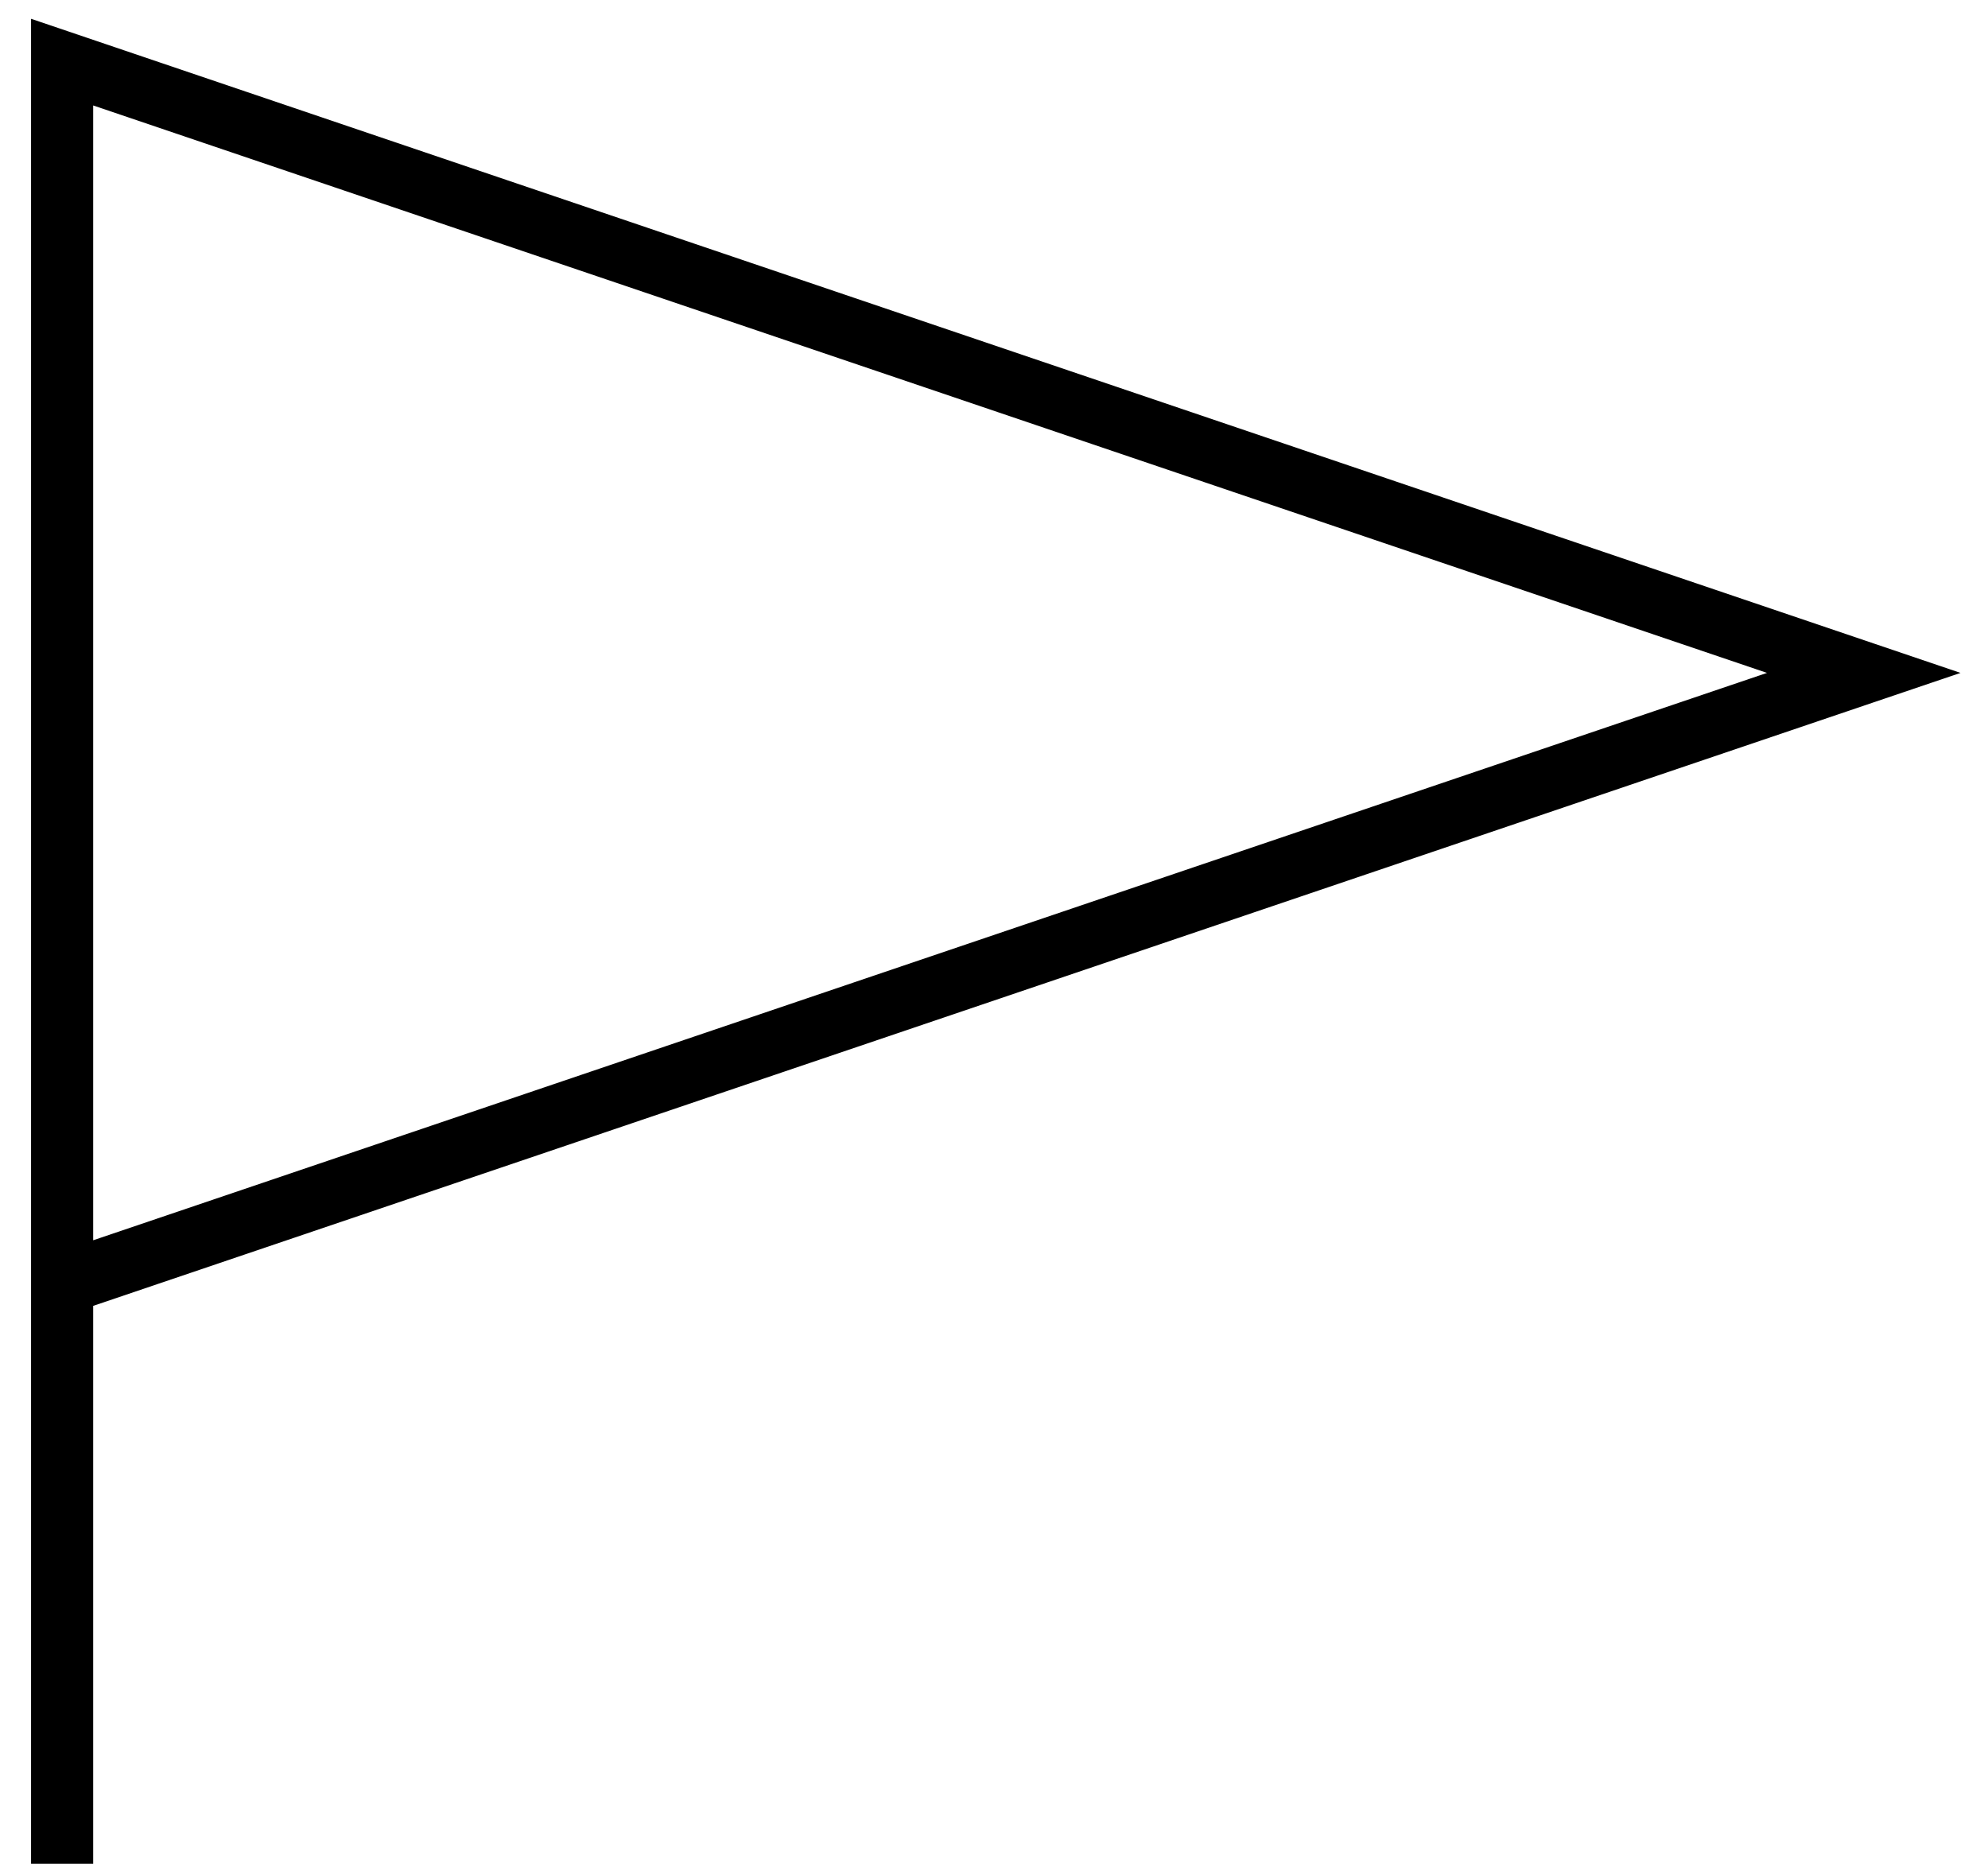
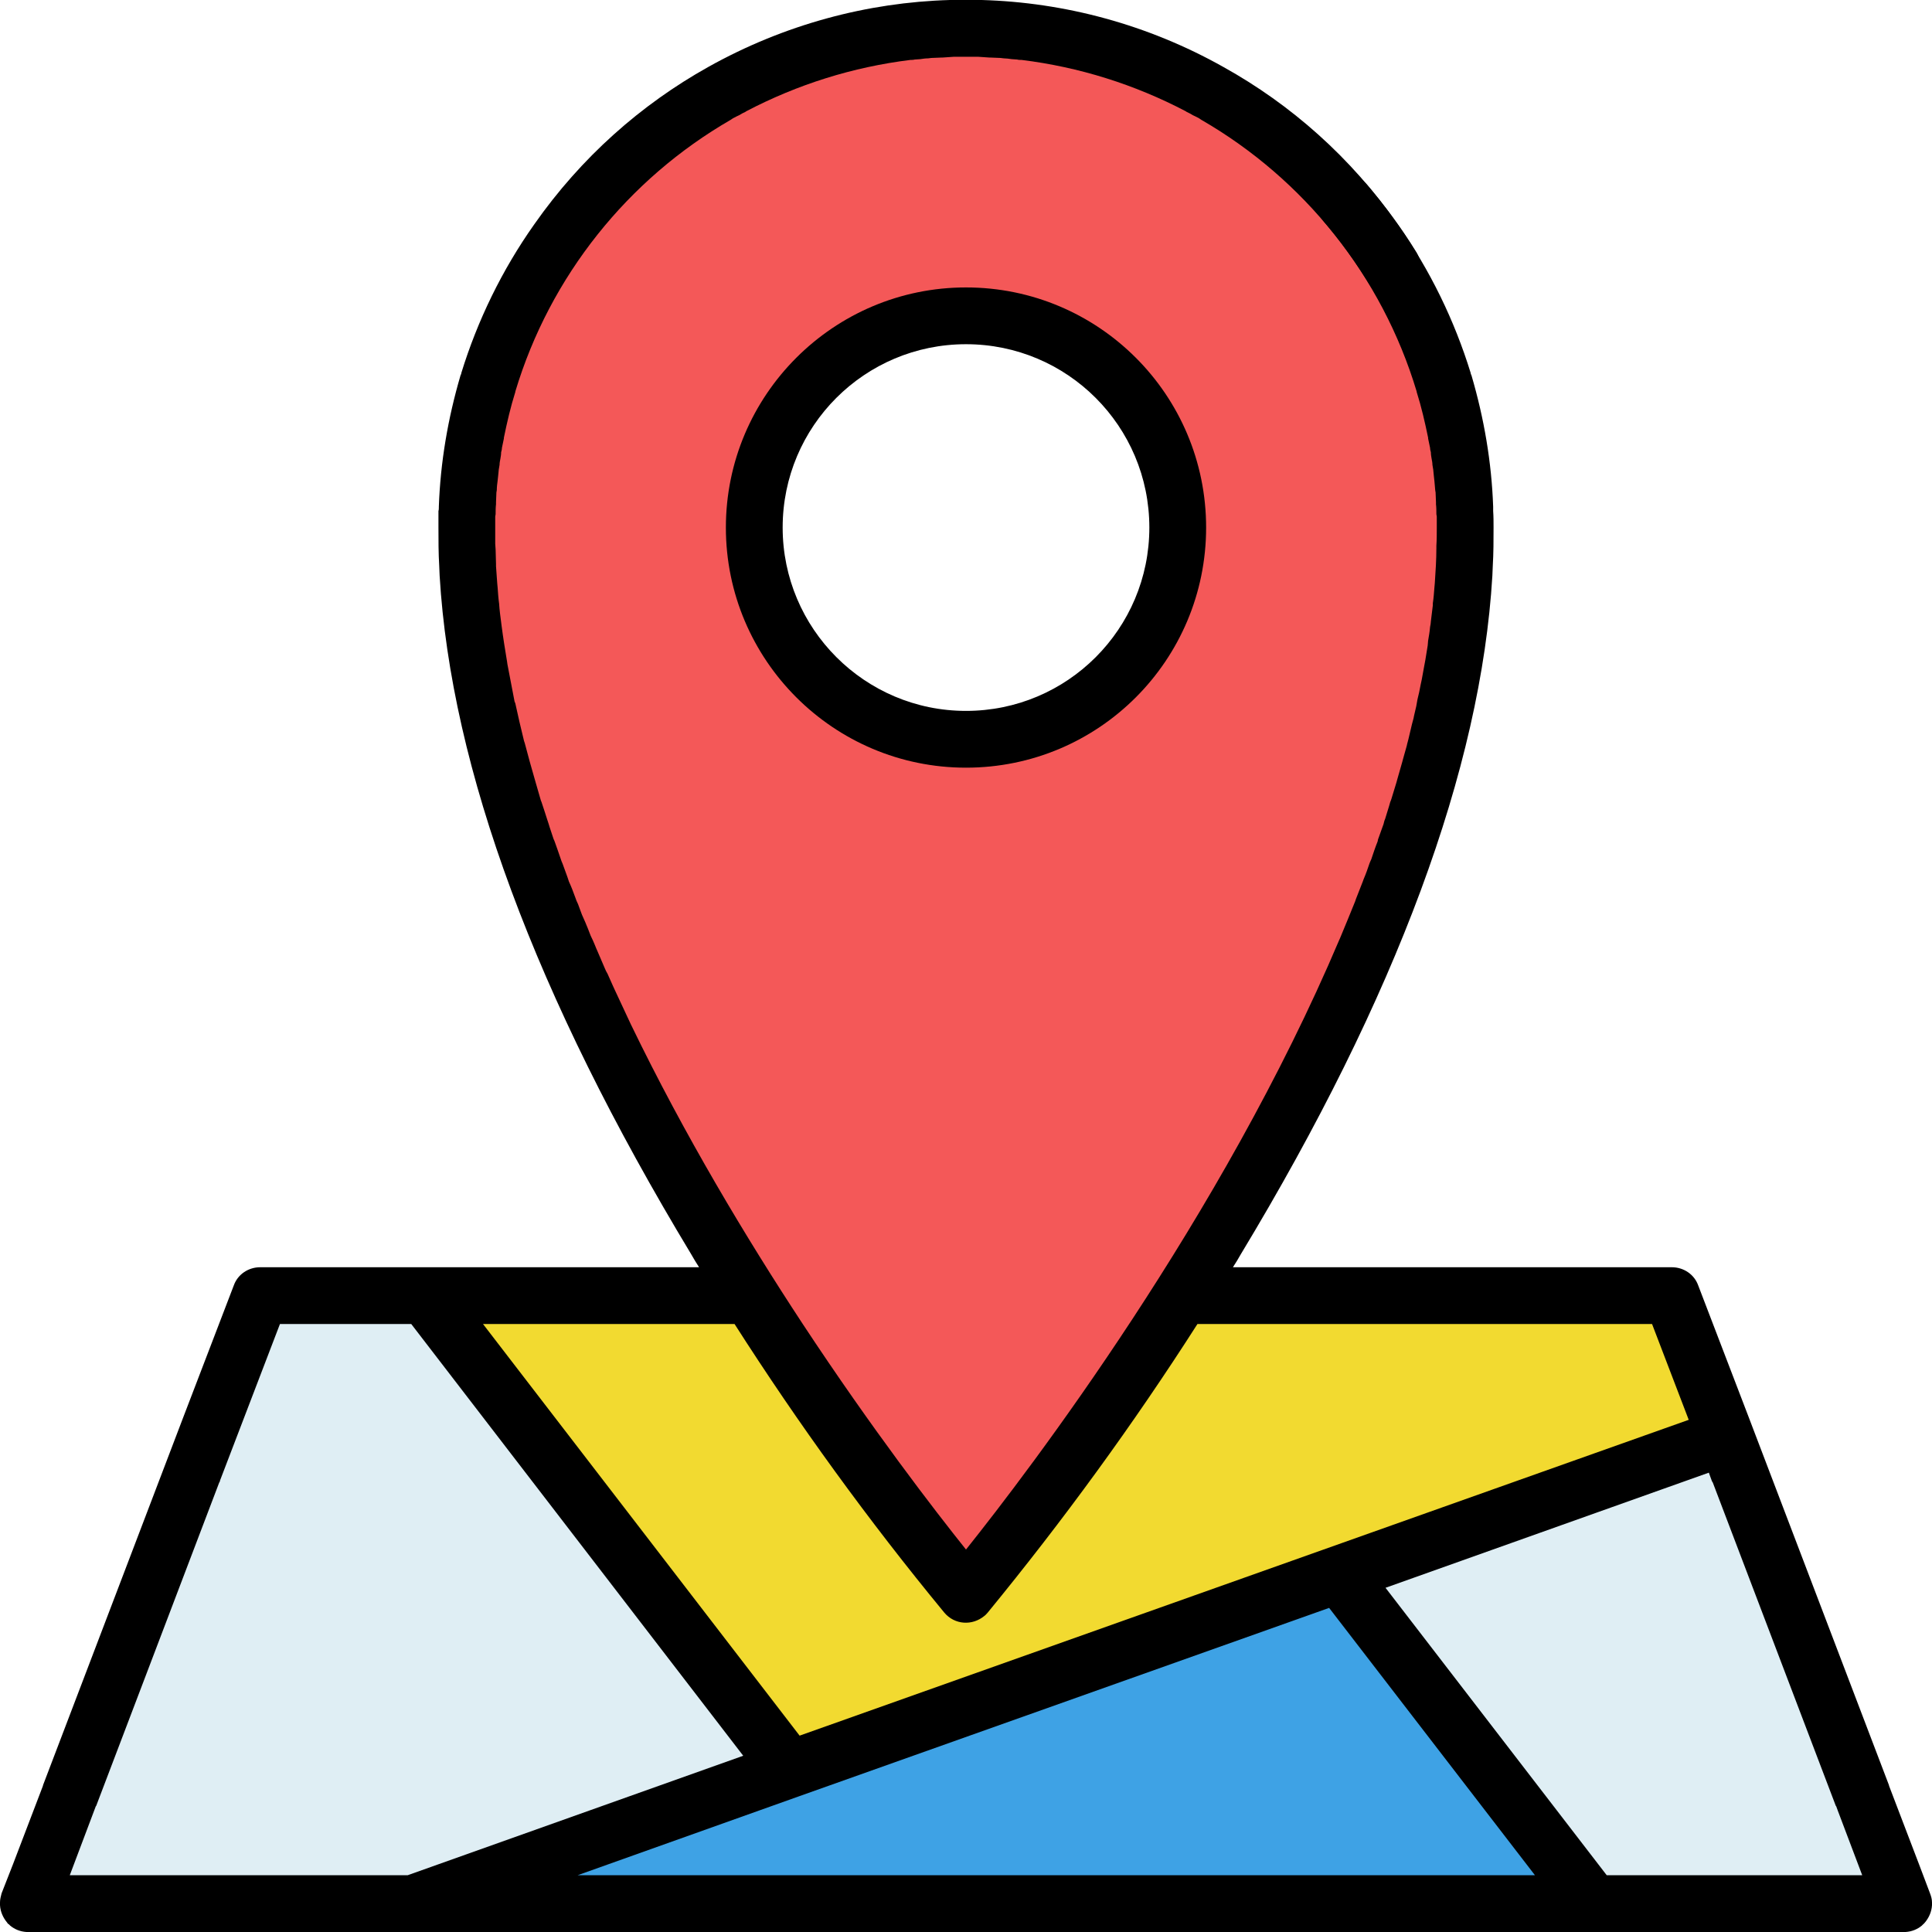
- <svg xmlns="http://www.w3.org/2000/svg" width="32" height="30" viewBox="0 0 32 30" fill="none">
-   <path d="M1 30V20.661M1 20.661V1L30 10.831L1 20.661Z" stroke="black" />
+ <svg xmlns="http://www.w3.org/2000/svg" xml:space="preserve" width="49px" height="49px" version="1.1" shape-rendering="geometricPrecision" text-rendering="geometricPrecision" image-rendering="optimizeQuality" fill-rule="evenodd" clip-rule="evenodd" viewBox="0 0 49 49">
+   <g id="Layer_x0020_1">
+     <g id="_1774660202048">
+       <path fill="#DFEEF4" fill-rule="nonzero" d="M42.4 32.86l-12.43 0c-1.66,2.64 -3.49,5.17 -5.47,7.57 -1.98,-2.4 -3.81,-4.93 -5.47,-7.57l-12.43 0 -5.88 15.42 47.56 0 -5.88 -15.42z" />
+       <path fill="#F45858" fill-rule="nonzero" d="M24.5 18.75c-2.97,0 -5.37,-2.41 -5.37,-5.37 0,-2.97 2.4,-5.37 5.37,-5.37 2.97,0 5.37,2.4 5.37,5.37 0,2.96 -2.4,5.37 -5.37,5.37l0 0zm0 -18.03c-6.99,0 -12.66,5.67 -12.66,12.66 -0.07,12.08 12.66,27.05 12.66,27.05 0,0 12.73,-14.97 12.66,-27.05 0,-6.99 -5.67,-12.66 -12.66,-12.66z" />
+       <path fill="#F2DA30" fill-rule="nonzero" d="M43.77 36.44l-23.74 8.44 -9.25 -12.02 8.25 0c1.66,2.64 3.49,5.17 5.47,7.57 1.98,-2.4 3.8,-4.93 5.47,-7.57l12.43 0 1.37 3.58z" />
+       <polygon fill="#3EA2E5" fill-rule="nonzero" points="10.47,48.28 33.96,39.92 40.39,48.28 " />
+       <path fill="black" fill-rule="nonzero" d="M34.7 7.16c0.21,0.34 0.65,0.45 0.99,0.24 0.33,-0.21 0.44,-0.65 0.24,-0.99 -0.38,-0.62 -0.81,-1.2 -1.28,-1.75 -0.27,-0.3 -0.72,-0.33 -1.02,-0.06 -0.29,0.26 -0.32,0.7 -0.07,1 0.42,0.49 0.8,1.01 1.14,1.56z" />
+       <path fill="black" fill-rule="nonzero" d="M29.15 13.38c0,2.57 -2.08,4.65 -4.65,4.65 -2.57,0 -4.65,-2.09 -4.65,-4.65 0,-2.57 2.08,-4.65 4.65,-4.65 2.57,0 4.65,2.08 4.65,4.65zm-10.74 0c0,3.36 2.73,6.09 6.09,6.09 3.37,0 6.09,-2.73 6.09,-6.09 0,-3.37 -2.73,-6.09 -6.09,-6.09 -3.36,0 -6.09,2.73 -6.09,6.09z" />
+       <path fill="black" fill-rule="nonzero" d="M5.56 37.6l-3.12 8.2 -0.01 0.01 -0.66 1.75 8.57 0 8.51 -3.03 -8.42 -10.95 -3.33 0 -1.52 3.97c0,0.02 -0.01,0.04 -0.02,0.05zm9.09 9.96l19.7 0 4.58 0 -5.22 -6.78 -13.45 4.78 0 0 -5.61 2zm32.58 0l-0.62 -1.64 -0.04 -0.11 -0.01 -0.01 -3.12 -8.2c-0.01,-0.01 -0.01,-0.02 -0.02,-0.03l-0.08 -0.22 -8.2 2.92 5.61 7.29 6.48 0zm0.68 -2.28l0 0.01 0.76 1.99 0.28 0.74c0.03,0.08 0.05,0.15 0.05,0.23l0 0 0 0.02 0 0 0 0 0 0 0 0.01 0 0 0 0.01 0 0.01 0 0.01 0 0.01 0 0c-0.01,0.17 -0.08,0.32 -0.18,0.44l0 0 -0.01 0.01 -0.01 0.01 0 0.01 -0.01 0 -0.01 0.01 0 0 -0.01 0.01 0 0 -0.01 0.01 -0.01 0.01 0 0 -0.01 0.01c-0.11,0.09 -0.25,0.15 -0.41,0.16l0 0 -0.01 0 0 0 0 0 -0.01 0 0 0 0 0 -0.01 0 0 0 0 0 -0.02 0 0 0 -47.56 0 0 0c-0.01,0 -0.01,0 -0.02,0l0 0 0 0 -0.01 0 0 0 0 0 -0.01 0 0 0 0 0 -0.01 0 0 0c-0.16,-0.01 -0.3,-0.07 -0.41,-0.16l-0.01 -0.01 0 0 -0.01 -0.01 -0.01 -0.01 0 0 -0.01 -0.01 -0.01 0 0 -0.01 -0.01 0 -0.01 -0.01 0 -0.01 -0.01 -0.01 0 0c-0.1,-0.12 -0.17,-0.27 -0.18,-0.44l0 0 0 -0.01 0 -0.01 0 -0.01 0 -0.01 0 0 0 -0.01 0 0 0 0 0 0 0 -0.02 0 0c0,-0.08 0.02,-0.15 0.04,-0.23l0.29 -0.74 0.76 -1.99 0 -0.01 3.56 -9.34 1.28 -3.34c0.1,-0.28 0.37,-0.46 0.67,-0.46l11.13 0c-0.07,-0.11 -0.14,-0.22 -0.2,-0.33 -3.95,-6.54 -6.09,-12.32 -6.38,-17.21l0 0c0,-0.08 -0.01,-0.16 -0.01,-0.24 -0.02,-0.33 -0.02,-0.66 -0.02,-0.99 0,-0.13 0,-0.27 0,-0.41 0.01,-0.03 0.01,-0.06 0.01,-0.09l0 -0.02c0.04,-1.13 0.23,-2.24 0.55,-3.33 0.01,-0.02 0.02,-0.04 0.02,-0.06 0.41,-1.33 1.03,-2.61 1.85,-3.77 1.19,-1.7 2.71,-3.04 4.41,-3.99 1.93,-1.08 4.04,-1.64 6.13,-1.7l0.03 0c0.08,0 0.16,0 0.25,0 0.04,0 0.09,0 0.13,0 0.04,0 0.09,0 0.13,0 0.08,0 0.17,0 0.25,0l0.02 0c2.1,0.06 4.21,0.62 6.13,1.7 1.71,0.95 3.23,2.29 4.42,3.99 0.82,1.16 1.44,2.44 1.85,3.77 0,0.02 0.01,0.04 0.02,0.06 0.32,1.09 0.51,2.2 0.55,3.33l0 0.02c0,0.03 0,0.06 0,0.09 0.01,0.14 0.01,0.28 0.01,0.41 0,0.33 0,0.66 -0.02,0.99 0,0.08 -0.01,0.16 -0.01,0.24l0 0c-0.29,4.89 -2.43,10.67 -6.38,17.21 -0.06,0.11 -0.13,0.22 -0.2,0.33l11.13 0c0.3,0 0.57,0.18 0.67,0.46l1.28 3.34 3.56 9.34zm-34.84 -35.35l0 0.01c-0.12,0.38 -0.21,0.77 -0.29,1.16l0 0.02c-0.02,0.08 -0.03,0.16 -0.05,0.24 0,0.04 -0.01,0.07 -0.02,0.11 0,0.06 -0.01,0.11 -0.02,0.17 -0.01,0.05 -0.02,0.1 -0.02,0.15 -0.01,0.04 -0.01,0.08 -0.02,0.12 -0.01,0.07 -0.01,0.14 -0.02,0.2 0,0.03 -0.01,0.06 -0.01,0.09 -0.01,0.07 -0.02,0.15 -0.02,0.23l-0.01 0.06c0,0.08 -0.01,0.17 -0.01,0.25l0 0.05c-0.01,0.08 -0.01,0.17 -0.01,0.25l-0.01 0.06c0,0.08 0,0.16 0,0.24l0 0.05c0,0.02 0,0.05 0,0.08 0,0.11 0,0.21 0,0.32 0,0.05 0.01,0.1 0.01,0.15 0,0.12 0.01,0.24 0.01,0.36 0,0.02 0,0.04 0,0.06 0.01,0.14 0.02,0.28 0.03,0.42 0,0.04 0.01,0.08 0.01,0.11 0.01,0.14 0.02,0.29 0.04,0.43l0 0.01c0.01,0.15 0.03,0.3 0.05,0.45l0.01 0.08c0.04,0.31 0.09,0.62 0.14,0.92l0.01 0.07c0.06,0.31 0.12,0.62 0.18,0.94l0.02 0.05c0.07,0.32 0.14,0.63 0.22,0.95l0.02 0.06c0.08,0.31 0.17,0.63 0.26,0.94l0.02 0.07c0.04,0.15 0.09,0.3 0.13,0.45l0.01 0.02c0.05,0.15 0.1,0.3 0.15,0.46l0.03 0.09c0.04,0.14 0.09,0.27 0.13,0.4 0.01,0.02 0.02,0.04 0.03,0.07 0.05,0.14 0.1,0.28 0.15,0.43 0.01,0.04 0.03,0.08 0.05,0.13 0.04,0.11 0.08,0.22 0.12,0.33 0.01,0.04 0.03,0.08 0.04,0.12 0.06,0.13 0.11,0.26 0.16,0.4 0.02,0.06 0.04,0.11 0.07,0.17 0.03,0.09 0.07,0.18 0.1,0.27 0.03,0.06 0.05,0.12 0.08,0.18 0.05,0.12 0.1,0.24 0.14,0.35 0.04,0.08 0.07,0.15 0.1,0.22 0.03,0.07 0.05,0.13 0.08,0.19 0.06,0.14 0.12,0.28 0.18,0.42 0.02,0.05 0.04,0.09 0.07,0.14 0.04,0.09 0.08,0.18 0.12,0.27l0.05 0.11c0.14,0.3 0.28,0.6 0.42,0.9l0.01 0.02c1.35,2.79 2.91,5.39 4.35,7.58l0 0c1.76,2.67 3.34,4.72 4.14,5.72 1.63,-2.04 6.48,-8.41 9.47,-15.47l0.01 -0.02c0.13,-0.31 0.26,-0.63 0.39,-0.95l0.02 -0.06c0.06,-0.15 0.12,-0.31 0.18,-0.46l0.01 -0.03c0.06,-0.14 0.11,-0.28 0.16,-0.43l0.04 -0.09c0.05,-0.15 0.1,-0.3 0.16,-0.45l0.01 -0.05c0.05,-0.13 0.09,-0.26 0.14,-0.39 0.01,-0.04 0.02,-0.09 0.04,-0.13 0.04,-0.14 0.09,-0.28 0.13,-0.43 0.01,-0.02 0.02,-0.05 0.03,-0.08 0.04,-0.12 0.07,-0.24 0.11,-0.36 0.01,-0.04 0.03,-0.09 0.04,-0.14 0.04,-0.14 0.08,-0.28 0.12,-0.42 0.01,-0.03 0.02,-0.07 0.03,-0.11 0.03,-0.11 0.06,-0.21 0.09,-0.32 0.01,-0.06 0.03,-0.11 0.04,-0.16 0.03,-0.13 0.06,-0.25 0.09,-0.38 0.01,-0.05 0.03,-0.1 0.04,-0.15 0.02,-0.11 0.05,-0.21 0.07,-0.31 0.01,-0.06 0.02,-0.12 0.03,-0.17 0.03,-0.12 0.06,-0.25 0.08,-0.37 0.01,-0.04 0.02,-0.09 0.03,-0.14 0.02,-0.11 0.04,-0.22 0.06,-0.33 0.01,-0.05 0.02,-0.1 0.03,-0.16 0.02,-0.12 0.04,-0.25 0.06,-0.37 0,-0.04 0.01,-0.08 0.01,-0.12 0.02,-0.11 0.04,-0.23 0.05,-0.35 0.01,-0.05 0.02,-0.1 0.02,-0.14 0.02,-0.14 0.03,-0.27 0.05,-0.41l0 -0.05c0.02,-0.13 0.03,-0.27 0.04,-0.4 0,-0.04 0.01,-0.07 0.01,-0.11 0.02,-0.3 0.04,-0.59 0.04,-0.89l0 -0.06c0.01,-0.15 0.01,-0.3 0.01,-0.45l0 -0.05c0,-0.08 0,-0.16 0,-0.24l-0.01 -0.06c0,-0.08 0,-0.17 -0.01,-0.25l0 -0.05c0,-0.08 -0.01,-0.17 -0.01,-0.25l-0.01 -0.06c-0.01,-0.08 -0.01,-0.16 -0.02,-0.23 0,-0.03 -0.01,-0.06 -0.01,-0.09 -0.01,-0.06 -0.01,-0.13 -0.02,-0.2 -0.01,-0.04 -0.01,-0.08 -0.02,-0.12 0,-0.05 -0.01,-0.1 -0.02,-0.15 -0.01,-0.06 -0.02,-0.11 -0.02,-0.17 -0.01,-0.04 -0.02,-0.07 -0.02,-0.11 -0.02,-0.08 -0.03,-0.16 -0.05,-0.24l0 -0.02c-0.08,-0.39 -0.17,-0.78 -0.29,-1.16l0 -0.01c-0.88,-2.93 -2.86,-5.39 -5.46,-6.89 -0.02,-0.01 -0.04,-0.03 -0.06,-0.04 -0.06,-0.03 -0.11,-0.06 -0.16,-0.08 -0.05,-0.03 -0.1,-0.06 -0.15,-0.08l-0.03 -0.02c-1.3,-0.68 -2.7,-1.12 -4.16,-1.3 -0.04,0 -0.08,0 -0.11,-0.01 -0.05,0 -0.09,-0.01 -0.14,-0.01 -0.07,-0.01 -0.14,-0.02 -0.2,-0.02 -0.03,0 -0.06,-0.01 -0.08,-0.01 -0.08,0 -0.17,-0.01 -0.25,-0.01l-0.03 0c-0.1,-0.01 -0.19,-0.01 -0.29,-0.02l-0.02 0c-0.09,0 -0.19,0 -0.29,0 -0.1,0 -0.2,0 -0.3,0l-0.01 0c-0.1,0.01 -0.19,0.01 -0.29,0.02l-0.03 0c-0.08,0 -0.17,0.01 -0.25,0.01 -0.03,0 -0.05,0.01 -0.08,0.01 -0.07,0 -0.13,0.01 -0.2,0.02 -0.05,0 -0.09,0.01 -0.14,0.01 -0.04,0.01 -0.08,0.01 -0.11,0.01 -1.46,0.18 -2.86,0.62 -4.16,1.3l-0.03 0.02c-0.05,0.02 -0.1,0.05 -0.15,0.08 -0.05,0.02 -0.1,0.05 -0.16,0.08l-0.06 0.04c-2.6,1.5 -4.58,3.96 -5.46,6.89zm5.56 23.65l-3.73 0 -1.4 0 -1.25 0 8.03 10.44 22.55 -8.01 -0.93 -2.43 -3.33 0 -1.82 0 -6.38 0 0 0c-1.63,2.55 -3.41,4.99 -5.32,7.32 -0.03,0.03 -0.05,0.06 -0.08,0.08 -0.31,0.26 -0.76,0.23 -1.02,-0.08 -1.92,-2.33 -3.69,-4.77 -5.32,-7.32z" />
+     </g>
+   </g>
</svg>
